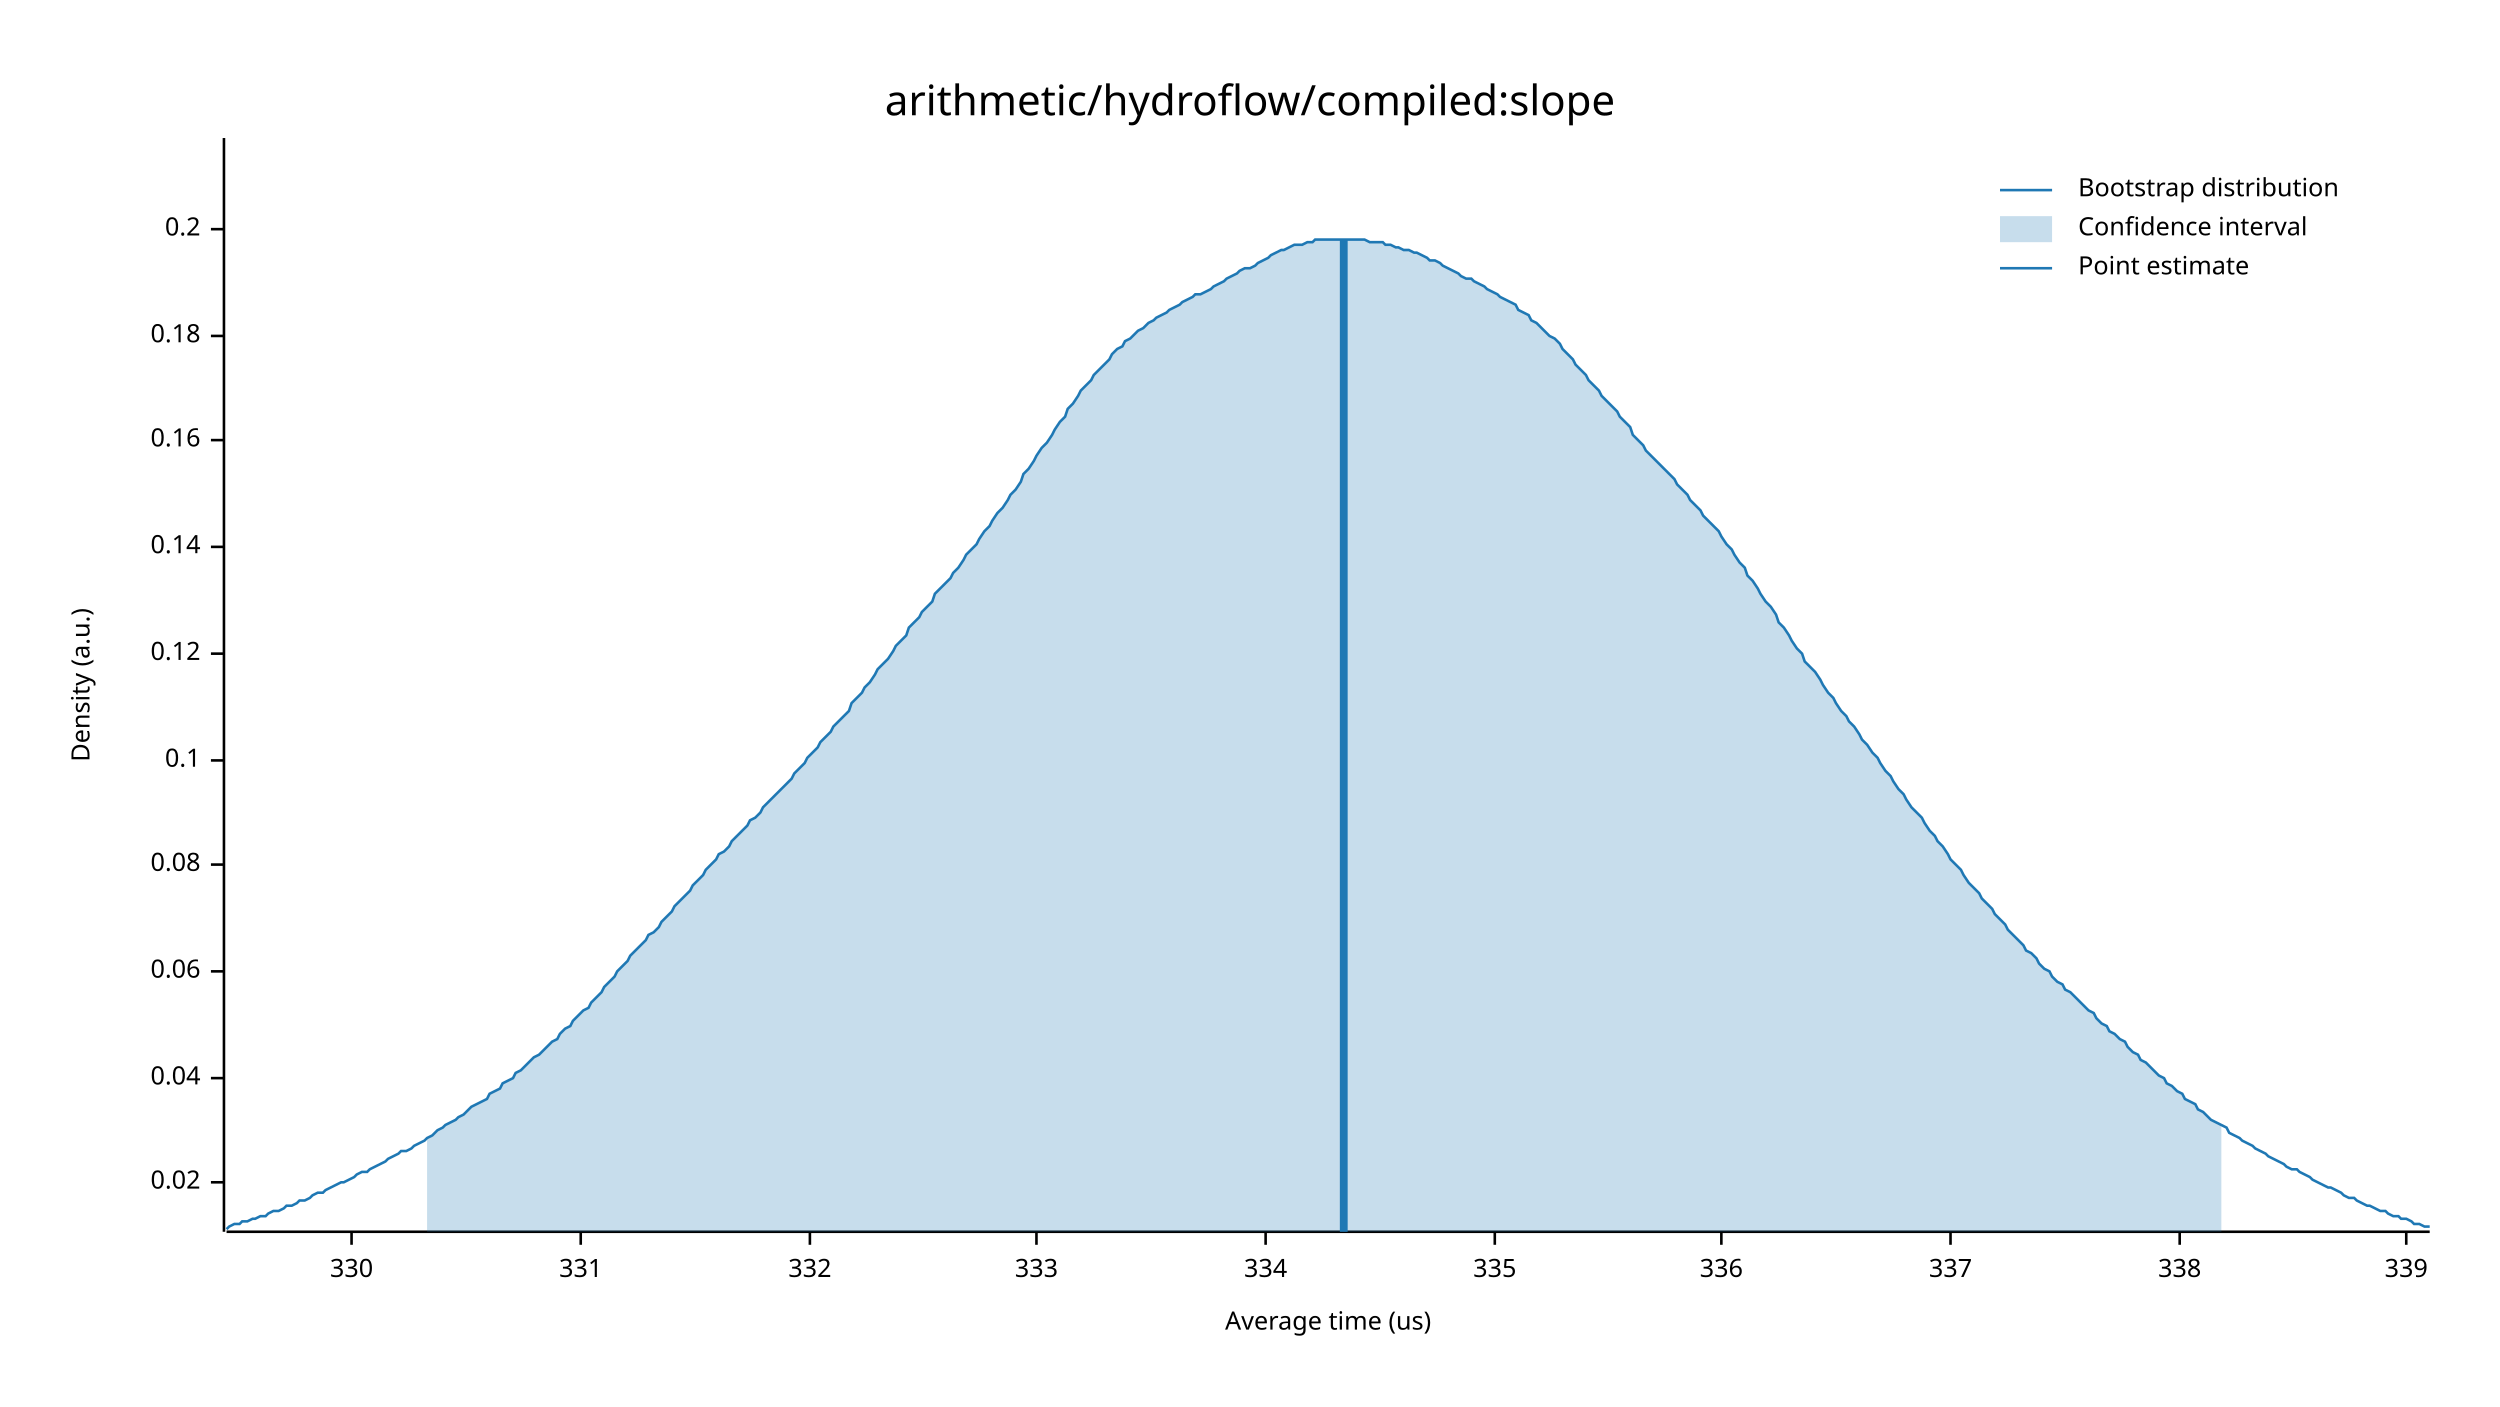
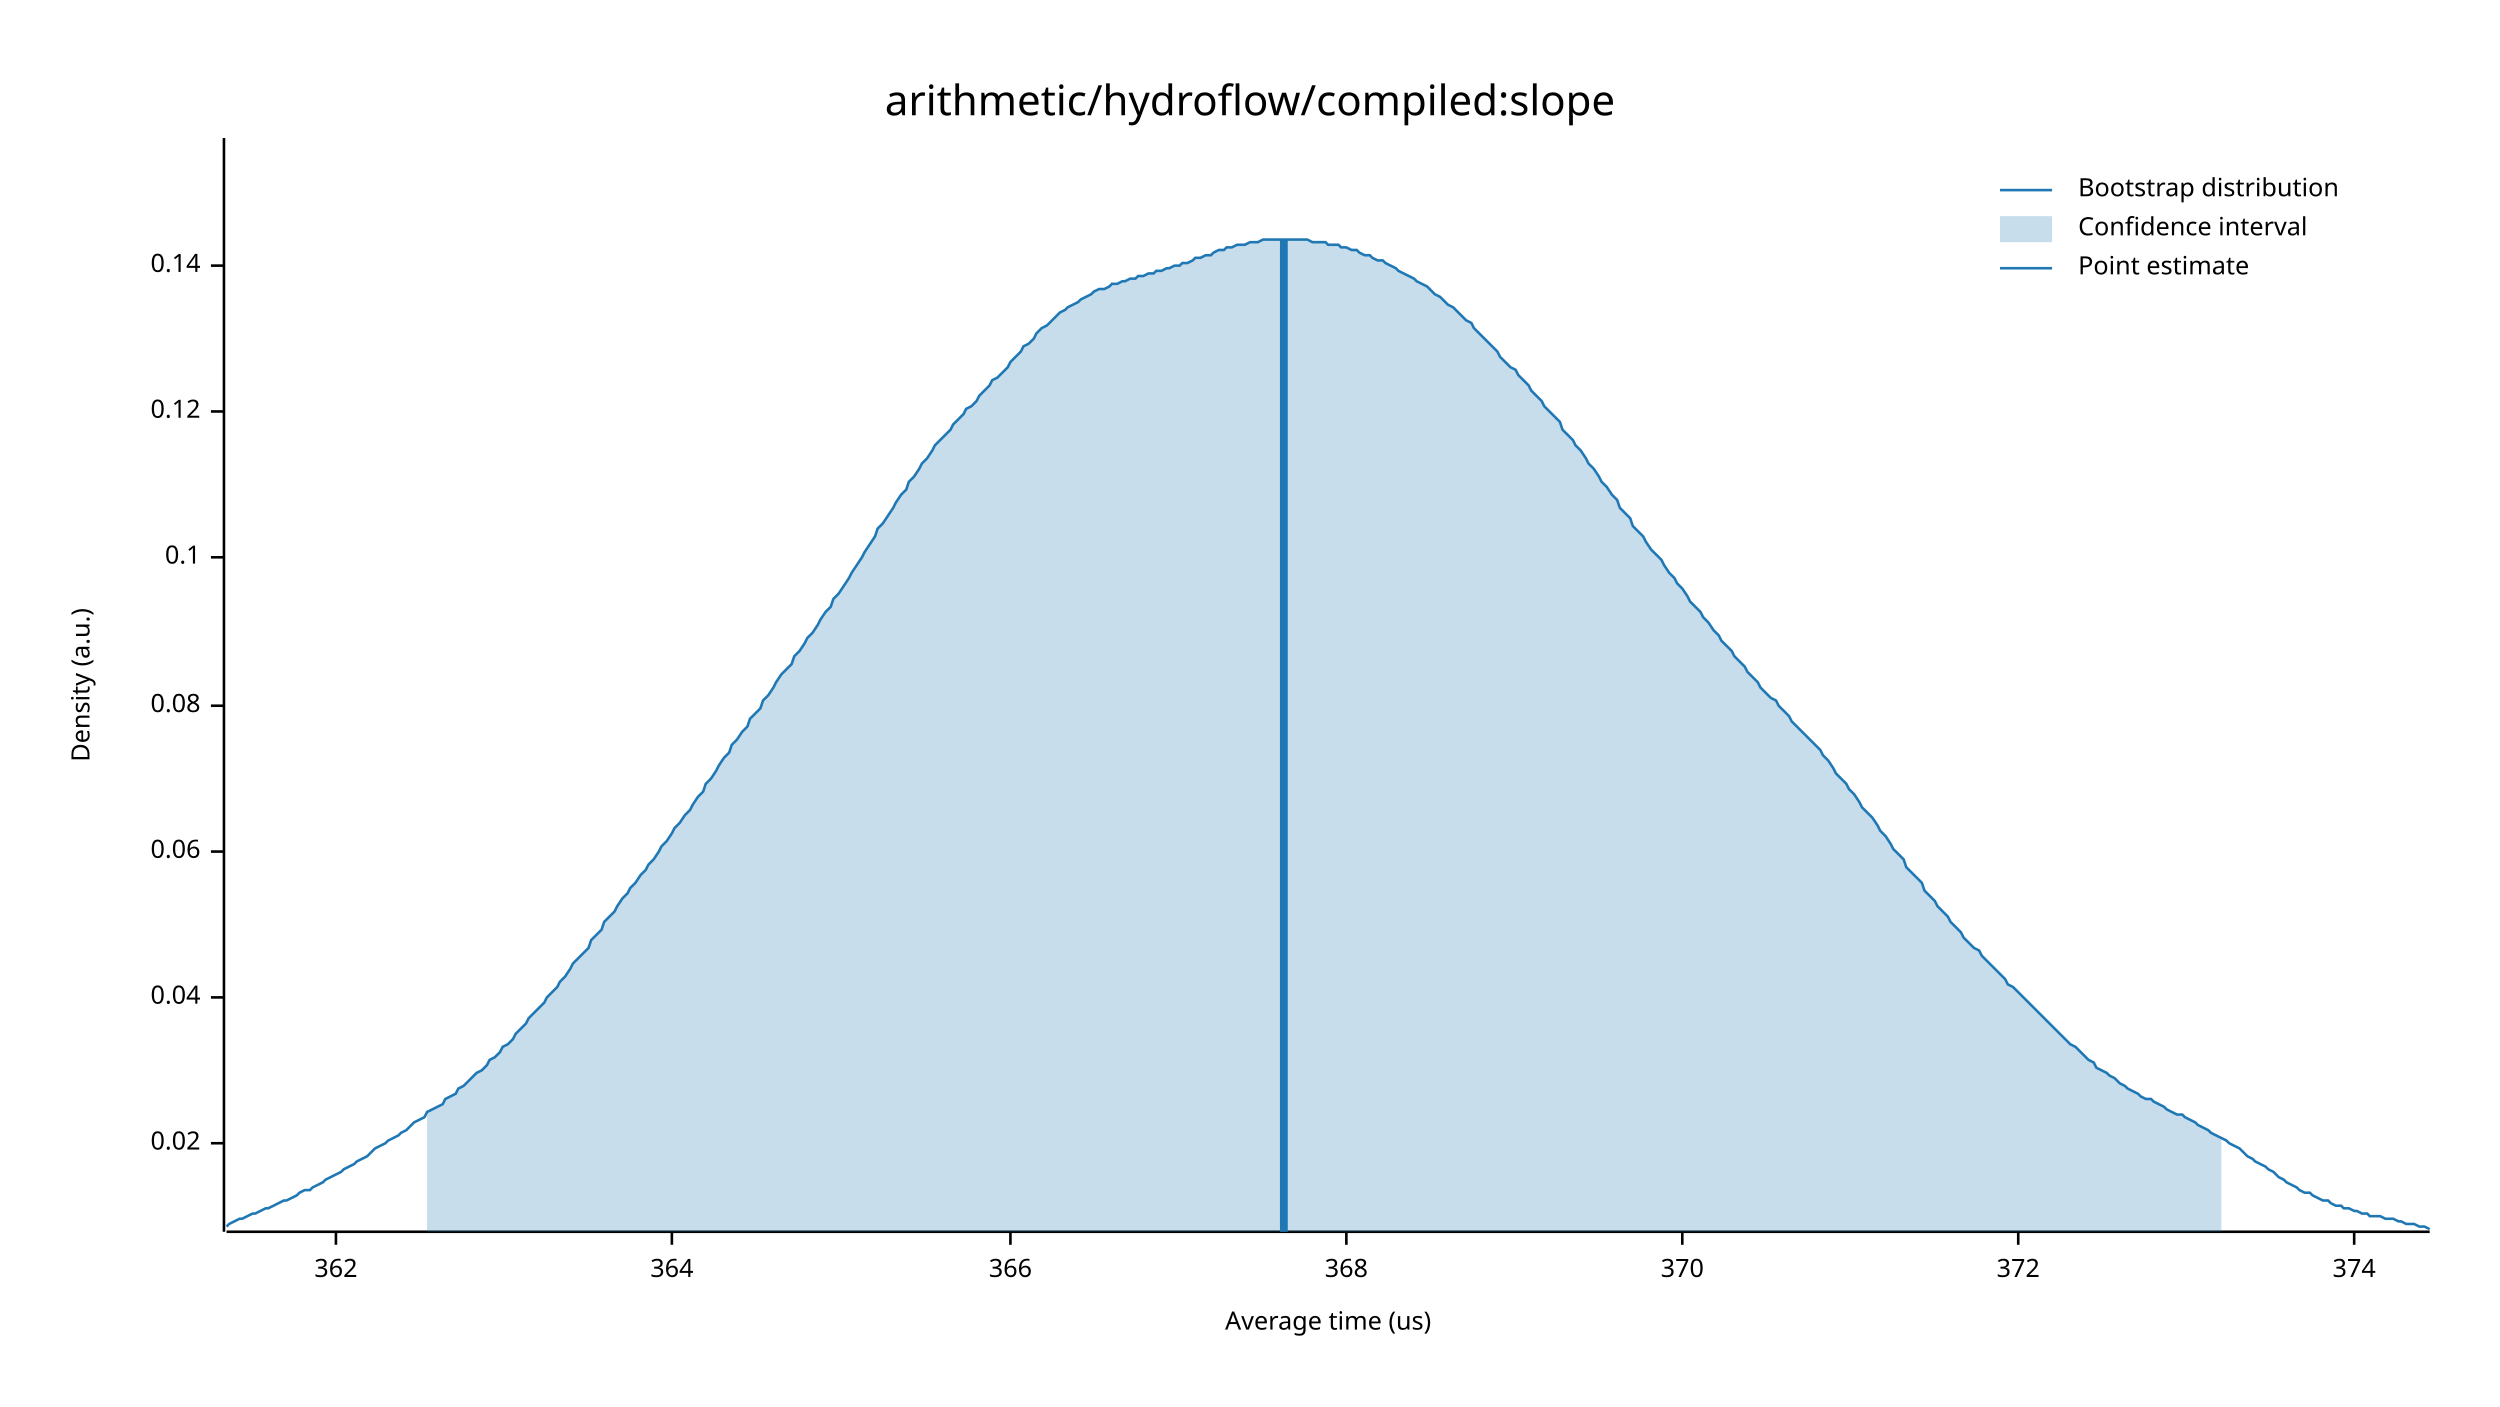
<svg xmlns="http://www.w3.org/2000/svg" width="960" height="540" viewBox="0 0 960 540">
  <text x="480" y="32" dy="0.76em" text-anchor="middle" font-family="sans-serif" font-size="16.129" opacity="1" fill="#000000">
arithmetic/hydroflow/compiled:slope
</text>
  <text x="27" y="263" dy="0.76em" text-anchor="middle" font-family="sans-serif" font-size="9.677" opacity="1" fill="#000000" transform="rotate(270, 27, 263)">
Density (a.u.)
</text>
  <text x="510" y="513" dy="-0.5ex" text-anchor="middle" font-family="sans-serif" font-size="9.677" opacity="1" fill="#000000">
Average time (us)
</text>
  <polyline fill="none" opacity="1" stroke="#000000" stroke-width="1" points="86,53 86,473 " />
-   <text x="77" y="454" dy="0.5ex" text-anchor="end" font-family="sans-serif" font-size="9.677" opacity="1" fill="#000000">
+   <text x="77" y="439" dy="0.5ex" text-anchor="end" font-family="sans-serif" font-size="9.677" opacity="1" fill="#000000">
0.02
</text>
-   <polyline fill="none" opacity="1" stroke="#000000" stroke-width="1" points="81,454 86,454 " />
-   <text x="77" y="414" dy="0.5ex" text-anchor="end" font-family="sans-serif" font-size="9.677" opacity="1" fill="#000000">
+   <polyline fill="none" opacity="1" stroke="#000000" stroke-width="1" points="81,439 86,439 " />
+   <text x="77" y="383" dy="0.5ex" text-anchor="end" font-family="sans-serif" font-size="9.677" opacity="1" fill="#000000">
0.04
</text>
-   <polyline fill="none" opacity="1" stroke="#000000" stroke-width="1" points="81,414 86,414 " />
-   <text x="77" y="373" dy="0.5ex" text-anchor="end" font-family="sans-serif" font-size="9.677" opacity="1" fill="#000000">
+   <polyline fill="none" opacity="1" stroke="#000000" stroke-width="1" points="81,383 86,383 " />
+   <text x="77" y="327" dy="0.5ex" text-anchor="end" font-family="sans-serif" font-size="9.677" opacity="1" fill="#000000">
0.06
</text>
-   <polyline fill="none" opacity="1" stroke="#000000" stroke-width="1" points="81,373 86,373 " />
-   <text x="77" y="332" dy="0.5ex" text-anchor="end" font-family="sans-serif" font-size="9.677" opacity="1" fill="#000000">
+   <polyline fill="none" opacity="1" stroke="#000000" stroke-width="1" points="81,327 86,327 " />
+   <text x="77" y="271" dy="0.5ex" text-anchor="end" font-family="sans-serif" font-size="9.677" opacity="1" fill="#000000">
0.08
</text>
-   <polyline fill="none" opacity="1" stroke="#000000" stroke-width="1" points="81,332 86,332 " />
-   <text x="77" y="292" dy="0.5ex" text-anchor="end" font-family="sans-serif" font-size="9.677" opacity="1" fill="#000000">
+   <polyline fill="none" opacity="1" stroke="#000000" stroke-width="1" points="81,271 86,271 " />
+   <text x="77" y="214" dy="0.5ex" text-anchor="end" font-family="sans-serif" font-size="9.677" opacity="1" fill="#000000">
0.1
</text>
-   <polyline fill="none" opacity="1" stroke="#000000" stroke-width="1" points="81,292 86,292 " />
-   <text x="77" y="251" dy="0.5ex" text-anchor="end" font-family="sans-serif" font-size="9.677" opacity="1" fill="#000000">
+   <polyline fill="none" opacity="1" stroke="#000000" stroke-width="1" points="81,214 86,214 " />
+   <text x="77" y="158" dy="0.5ex" text-anchor="end" font-family="sans-serif" font-size="9.677" opacity="1" fill="#000000">
0.12
</text>
-   <polyline fill="none" opacity="1" stroke="#000000" stroke-width="1" points="81,251 86,251 " />
-   <text x="77" y="210" dy="0.5ex" text-anchor="end" font-family="sans-serif" font-size="9.677" opacity="1" fill="#000000">
+   <polyline fill="none" opacity="1" stroke="#000000" stroke-width="1" points="81,158 86,158 " />
+   <text x="77" y="102" dy="0.5ex" text-anchor="end" font-family="sans-serif" font-size="9.677" opacity="1" fill="#000000">
0.14
</text>
-   <polyline fill="none" opacity="1" stroke="#000000" stroke-width="1" points="81,210 86,210 " />
-   <text x="77" y="169" dy="0.5ex" text-anchor="end" font-family="sans-serif" font-size="9.677" opacity="1" fill="#000000">
- 0.16
+   <polyline fill="none" opacity="1" stroke="#000000" stroke-width="1" points="81,102 86,102 " />
+   <polyline fill="none" opacity="1" stroke="#000000" stroke-width="1" points="87,473 933,473 " />
+   <text x="129" y="483" dy="0.76em" text-anchor="middle" font-family="sans-serif" font-size="9.677" opacity="1" fill="#000000">
+ 362
</text>
-   <polyline fill="none" opacity="1" stroke="#000000" stroke-width="1" points="81,169 86,169 " />
-   <text x="77" y="129" dy="0.5ex" text-anchor="end" font-family="sans-serif" font-size="9.677" opacity="1" fill="#000000">
- 0.18
+   <polyline fill="none" opacity="1" stroke="#000000" stroke-width="1" points="129,473 129,478 " />
+   <text x="258" y="483" dy="0.76em" text-anchor="middle" font-family="sans-serif" font-size="9.677" opacity="1" fill="#000000">
+ 364
</text>
-   <polyline fill="none" opacity="1" stroke="#000000" stroke-width="1" points="81,129 86,129 " />
-   <text x="77" y="88" dy="0.5ex" text-anchor="end" font-family="sans-serif" font-size="9.677" opacity="1" fill="#000000">
- 0.2
+   <polyline fill="none" opacity="1" stroke="#000000" stroke-width="1" points="258,473 258,478 " />
+   <text x="388" y="483" dy="0.76em" text-anchor="middle" font-family="sans-serif" font-size="9.677" opacity="1" fill="#000000">
+ 366
</text>
-   <polyline fill="none" opacity="1" stroke="#000000" stroke-width="1" points="81,88 86,88 " />
-   <polyline fill="none" opacity="1" stroke="#000000" stroke-width="1" points="87,473 933,473 " />
-   <text x="135" y="483" dy="0.76em" text-anchor="middle" font-family="sans-serif" font-size="9.677" opacity="1" fill="#000000">
- 330
+   <polyline fill="none" opacity="1" stroke="#000000" stroke-width="1" points="388,473 388,478 " />
+   <text x="517" y="483" dy="0.76em" text-anchor="middle" font-family="sans-serif" font-size="9.677" opacity="1" fill="#000000">
+ 368
</text>
-   <polyline fill="none" opacity="1" stroke="#000000" stroke-width="1" points="135,473 135,478 " />
-   <text x="223" y="483" dy="0.76em" text-anchor="middle" font-family="sans-serif" font-size="9.677" opacity="1" fill="#000000">
- 331
+   <polyline fill="none" opacity="1" stroke="#000000" stroke-width="1" points="517,473 517,478 " />
+   <text x="646" y="483" dy="0.76em" text-anchor="middle" font-family="sans-serif" font-size="9.677" opacity="1" fill="#000000">
+ 370
</text>
-   <polyline fill="none" opacity="1" stroke="#000000" stroke-width="1" points="223,473 223,478 " />
-   <text x="311" y="483" dy="0.76em" text-anchor="middle" font-family="sans-serif" font-size="9.677" opacity="1" fill="#000000">
- 332
+   <polyline fill="none" opacity="1" stroke="#000000" stroke-width="1" points="646,473 646,478 " />
+   <text x="775" y="483" dy="0.76em" text-anchor="middle" font-family="sans-serif" font-size="9.677" opacity="1" fill="#000000">
+ 372
</text>
-   <polyline fill="none" opacity="1" stroke="#000000" stroke-width="1" points="311,473 311,478 " />
-   <text x="398" y="483" dy="0.76em" text-anchor="middle" font-family="sans-serif" font-size="9.677" opacity="1" fill="#000000">
- 333
+   <polyline fill="none" opacity="1" stroke="#000000" stroke-width="1" points="775,473 775,478 " />
+   <text x="904" y="483" dy="0.76em" text-anchor="middle" font-family="sans-serif" font-size="9.677" opacity="1" fill="#000000">
+ 374
</text>
-   <polyline fill="none" opacity="1" stroke="#000000" stroke-width="1" points="398,473 398,478 " />
-   <text x="486" y="483" dy="0.76em" text-anchor="middle" font-family="sans-serif" font-size="9.677" opacity="1" fill="#000000">
- 334
- </text>
-   <polyline fill="none" opacity="1" stroke="#000000" stroke-width="1" points="486,473 486,478 " />
-   <text x="574" y="483" dy="0.76em" text-anchor="middle" font-family="sans-serif" font-size="9.677" opacity="1" fill="#000000">
- 335
- </text>
-   <polyline fill="none" opacity="1" stroke="#000000" stroke-width="1" points="574,473 574,478 " />
-   <text x="661" y="483" dy="0.76em" text-anchor="middle" font-family="sans-serif" font-size="9.677" opacity="1" fill="#000000">
- 336
- </text>
-   <polyline fill="none" opacity="1" stroke="#000000" stroke-width="1" points="661,473 661,478 " />
-   <text x="749" y="483" dy="0.76em" text-anchor="middle" font-family="sans-serif" font-size="9.677" opacity="1" fill="#000000">
- 337
- </text>
-   <polyline fill="none" opacity="1" stroke="#000000" stroke-width="1" points="749,473 749,478 " />
-   <text x="837" y="483" dy="0.76em" text-anchor="middle" font-family="sans-serif" font-size="9.677" opacity="1" fill="#000000">
- 338
- </text>
-   <polyline fill="none" opacity="1" stroke="#000000" stroke-width="1" points="837,473 837,478 " />
-   <text x="924" y="483" dy="0.76em" text-anchor="middle" font-family="sans-serif" font-size="9.677" opacity="1" fill="#000000">
- 339
- </text>
-   <polyline fill="none" opacity="1" stroke="#000000" stroke-width="1" points="924,473 924,478 " />
-   <polyline fill="none" opacity="1" stroke="#1F78B4" stroke-width="1" points="87,472 88,471 90,470 92,470 93,469 95,469 97,468 98,468 100,467 102,467 103,466 105,465 107,465 109,464 110,463 112,463 114,462 115,461 117,461 119,460 120,459 122,458 124,458 125,457 127,456 129,455 131,454 132,454 134,453 136,452 137,451 139,450 141,450 142,449 144,448 146,447 148,446 149,445 151,444 153,443 154,442 156,442 158,441 159,440 161,439 163,438 164,437 166,436 168,434 170,433 171,432 173,431 175,430 176,429 178,428 180,426 181,425 183,424 185,423 187,422 188,420 190,419 192,418 193,416 195,415 197,414 198,412 200,411 202,409 203,408 205,406 207,405 209,403 210,402 212,400 214,399 215,397 217,395 219,394 220,392 222,390 224,388 226,387 227,385 229,383 231,381 232,379 234,377 236,375 237,373 239,371 241,369 242,367 244,365 246,363 248,361 249,359 251,358 253,356 254,354 256,352 258,350 259,348 261,346 263,344 265,342 266,340 268,338 270,336 271,334 273,332 275,330 276,328 278,327 280,325 281,323 283,321 285,319 287,317 288,315 290,314 292,312 293,310 295,308 297,306 298,305 300,303 302,301 304,299 305,297 307,295 309,293 310,291 312,289 314,287 315,285 317,283 319,281 320,279 322,277 324,275 326,273 327,270 329,268 331,266 332,264 334,262 336,259 337,257 339,255 341,253 343,250 344,248 346,246 348,244 349,241 351,239 353,237 354,235 356,233 358,231 359,228 361,226 363,224 365,222 366,220 368,218 370,215 371,213 373,211 375,209 376,207 378,204 380,202 381,200 383,197 385,195 387,192 388,190 390,188 392,185 393,182 395,180 397,177 398,175 400,172 402,170 404,167 405,165 407,162 409,160 410,157 412,155 414,152 415,150 417,148 419,146 420,144 422,142 424,140 426,138 427,136 429,134 431,133 432,131 434,130 436,128 437,127 439,126 441,124 443,123 444,122 446,121 448,120 449,119 451,118 453,117 454,116 456,115 458,114 459,113 461,113 463,112 465,111 466,110 468,109 470,108 471,107 473,106 475,105 476,104 478,103 480,103 482,102 483,101 485,100 487,99 488,98 490,97 492,96 493,96 495,95 497,94 498,94 500,94 502,93 504,93 505,92 507,92 509,92 510,92 512,92 514,92 515,92 517,92 519,92 521,92 522,92 524,92 526,93 527,93 529,93 531,93 532,94 534,94 536,95 537,95 539,96 541,96 543,97 544,97 546,98 548,99 549,100 551,100 553,101 554,102 556,103 558,104 560,105 561,106 563,107 565,107 566,108 568,109 570,110 571,111 573,112 575,113 576,114 578,115 580,116 582,117 583,119 585,120 587,121 588,123 590,124 592,126 593,127 595,129 597,130 599,132 600,134 602,136 604,138 605,140 607,142 609,144 610,146 612,148 614,150 615,152 617,154 619,156 621,158 622,160 624,162 626,164 627,167 629,169 631,171 632,173 634,175 636,177 638,179 639,180 641,182 643,184 644,186 646,188 648,190 649,192 651,194 653,196 654,198 656,200 658,202 660,204 661,206 663,209 665,211 666,213 668,216 670,218 671,221 673,223 675,226 676,228 678,231 680,233 682,236 683,239 685,241 687,244 688,246 690,249 692,251 693,254 695,256 697,258 699,261 700,263 702,266 704,268 705,270 707,273 709,275 710,277 712,279 714,282 715,284 717,286 719,289 721,291 722,293 724,296 726,298 727,300 729,303 731,305 732,307 734,310 736,312 738,314 739,316 741,319 743,321 744,323 746,325 748,328 749,330 751,332 753,334 754,336 756,339 758,341 760,343 761,345 763,347 765,349 766,351 768,353 770,355 771,357 773,359 775,361 777,363 778,365 780,366 782,368 783,370 785,372 787,373 788,375 790,377 792,378 793,380 795,381 797,383 799,385 800,386 802,388 804,389 805,391 807,393 809,394 810,396 812,397 814,399 816,400 817,402 819,404 821,405 822,407 824,408 826,410 827,411 829,413 831,414 832,416 834,417 836,419 838,420 839,422 841,423 843,424 844,426 846,427 848,429 849,430 851,431 853,432 855,433 856,435 858,436 860,437 861,438 863,439 865,440 866,441 868,442 870,443 871,444 873,445 875,446 877,447 878,448 880,449 882,449 883,450 885,451 887,452 888,453 890,454 892,455 894,456 895,456 897,457 899,458 900,459 902,460 904,460 905,461 907,462 909,463 910,463 912,464 914,465 916,465 917,466 919,467 921,467 922,468 924,468 926,469 927,470 929,470 931,471 933,471 " />
-   <polygon opacity="0.25" fill="#1F78B4" points="164,437 166,436 168,434 170,433 171,432 173,431 175,430 176,429 178,428 180,426 181,425 183,424 185,423 187,422 188,420 190,419 192,418 193,416 195,415 197,414 198,412 200,411 202,409 203,408 205,406 207,405 209,403 210,402 212,400 214,399 215,397 217,395 219,394 220,392 222,390 224,388 226,387 227,385 229,383 231,381 232,379 234,377 236,375 237,373 239,371 241,369 242,367 244,365 246,363 248,361 249,359 251,358 253,356 254,354 256,352 258,350 259,348 261,346 263,344 265,342 266,340 268,338 270,336 271,334 273,332 275,330 276,328 278,327 280,325 281,323 283,321 285,319 287,317 288,315 290,314 292,312 293,310 295,308 297,306 298,305 300,303 302,301 304,299 305,297 307,295 309,293 310,291 312,289 314,287 315,285 317,283 319,281 320,279 322,277 324,275 326,273 327,270 329,268 331,266 332,264 334,262 336,259 337,257 339,255 341,253 343,250 344,248 346,246 348,244 349,241 351,239 353,237 354,235 356,233 358,231 359,228 361,226 363,224 365,222 366,220 368,218 370,215 371,213 373,211 375,209 376,207 378,204 380,202 381,200 383,197 385,195 387,192 388,190 390,188 392,185 393,182 395,180 397,177 398,175 400,172 402,170 404,167 405,165 407,162 409,160 410,157 412,155 414,152 415,150 417,148 419,146 420,144 422,142 424,140 426,138 427,136 429,134 431,133 432,131 434,130 436,128 437,127 439,126 441,124 443,123 444,122 446,121 448,120 449,119 451,118 453,117 454,116 456,115 458,114 459,113 461,113 463,112 465,111 466,110 468,109 470,108 471,107 473,106 475,105 476,104 478,103 480,103 482,102 483,101 485,100 487,99 488,98 490,97 492,96 493,96 495,95 497,94 498,94 500,94 502,93 504,93 505,92 507,92 509,92 510,92 512,92 514,92 515,92 517,92 519,92 521,92 522,92 524,92 526,93 527,93 529,93 531,93 532,94 534,94 536,95 537,95 539,96 541,96 543,97 544,97 546,98 548,99 549,100 551,100 553,101 554,102 556,103 558,104 560,105 561,106 563,107 565,107 566,108 568,109 570,110 571,111 573,112 575,113 576,114 578,115 580,116 582,117 583,119 585,120 587,121 588,123 590,124 592,126 593,127 595,129 597,130 599,132 600,134 602,136 604,138 605,140 607,142 609,144 610,146 612,148 614,150 615,152 617,154 619,156 621,158 622,160 624,162 626,164 627,167 629,169 631,171 632,173 634,175 636,177 638,179 639,180 641,182 643,184 644,186 646,188 648,190 649,192 651,194 653,196 654,198 656,200 658,202 660,204 661,206 663,209 665,211 666,213 668,216 670,218 671,221 673,223 675,226 676,228 678,231 680,233 682,236 683,239 685,241 687,244 688,246 690,249 692,251 693,254 695,256 697,258 699,261 700,263 702,266 704,268 705,270 707,273 709,275 710,277 712,279 714,282 715,284 717,286 719,289 721,291 722,293 724,296 726,298 727,300 729,303 731,305 732,307 734,310 736,312 738,314 739,316 741,319 743,321 744,323 746,325 748,328 749,330 751,332 753,334 754,336 756,339 758,341 760,343 761,345 763,347 765,349 766,351 768,353 770,355 771,357 773,359 775,361 777,363 778,365 780,366 782,368 783,370 785,372 787,373 788,375 790,377 792,378 793,380 795,381 797,383 799,385 800,386 802,388 804,389 805,391 807,393 809,394 810,396 812,397 814,399 816,400 817,402 819,404 821,405 822,407 824,408 826,410 827,411 829,413 831,414 832,416 834,417 836,419 838,420 839,422 841,423 843,424 844,426 846,427 848,429 849,430 851,431 853,432 853,473 164,473 " />
-   <polyline fill="none" opacity="1" stroke="#1F78B4" stroke-width="3" points="516,473 516,92 " />
+   <polyline fill="none" opacity="1" stroke="#000000" stroke-width="1" points="904,473 904,478 " />
+   <polyline fill="none" opacity="1" stroke="#1F78B4" stroke-width="1" points="87,471 88,470 90,469 92,468 93,468 95,467 97,466 98,466 100,465 102,464 103,464 105,463 107,462 109,461 110,461 112,460 114,459 115,458 117,457 119,457 120,456 122,455 124,454 125,453 127,452 129,451 131,450 132,449 134,448 136,447 137,446 139,445 141,444 142,443 144,441 146,440 148,439 149,438 151,437 153,436 154,435 156,434 158,432 159,431 161,430 163,429 164,427 166,426 168,425 170,424 171,422 173,421 175,420 176,418 178,417 180,415 181,414 183,412 185,411 187,409 188,407 190,406 192,404 193,402 195,401 197,399 198,397 200,395 202,393 203,391 205,389 207,387 209,385 210,383 212,381 214,379 215,377 217,375 219,372 220,370 222,368 224,366 226,364 227,361 229,359 231,357 232,354 234,352 236,350 237,348 239,345 241,343 242,341 244,339 246,336 248,334 249,332 251,330 253,327 254,325 256,323 258,320 259,318 261,316 263,313 265,311 266,309 268,306 270,304 271,301 273,299 275,296 276,294 278,291 280,289 281,286 283,284 285,281 287,279 288,276 290,274 292,272 293,269 295,267 297,264 298,262 300,259 302,257 304,255 305,252 307,250 309,247 310,245 312,243 314,240 315,238 317,235 319,233 320,230 322,228 324,225 326,222 327,220 329,217 331,214 332,212 334,209 336,206 337,203 339,201 341,198 343,195 344,193 346,190 348,188 349,185 351,183 353,180 354,178 356,176 358,173 359,171 361,169 363,167 365,165 366,163 368,161 370,159 371,157 373,156 375,154 376,152 378,150 380,148 381,146 383,145 385,143 387,141 388,139 390,137 392,135 393,133 395,132 397,130 398,128 400,126 402,125 404,123 405,122 407,120 409,119 410,118 412,117 414,116 415,115 417,114 419,113 420,112 422,111 424,111 426,110 427,109 429,109 431,108 432,108 434,107 436,107 437,106 439,106 441,105 443,105 444,104 446,104 448,103 449,103 451,102 453,102 454,101 456,101 458,100 459,99 461,99 463,98 465,98 466,97 468,96 470,96 471,95 473,95 475,94 476,94 478,94 480,93 482,93 483,93 485,92 487,92 488,92 490,92 492,92 493,92 495,92 497,92 498,92 500,92 502,92 504,93 505,93 507,93 509,93 510,94 512,94 514,94 515,95 517,95 519,96 521,96 522,97 524,98 526,98 527,99 529,100 531,100 532,101 534,102 536,103 537,104 539,105 541,106 543,107 544,108 546,109 548,110 549,111 551,113 553,114 554,115 556,117 558,118 560,120 561,121 563,123 565,124 566,126 568,128 570,130 571,131 573,133 575,135 576,137 578,139 580,141 582,142 583,144 585,146 587,148 588,150 590,152 592,154 593,156 595,158 597,160 599,162 600,165 602,167 604,169 605,171 607,173 609,176 610,178 612,180 614,183 615,185 617,187 619,190 621,192 622,195 624,197 626,199 627,202 629,204 631,206 632,208 634,211 636,213 638,215 639,217 641,220 643,222 644,224 646,226 648,229 649,231 651,233 653,235 654,237 656,239 658,242 660,244 661,246 663,248 665,250 666,252 668,254 670,256 671,258 673,260 675,262 676,264 678,266 680,268 682,269 683,271 685,273 687,275 688,277 690,279 692,281 693,282 695,284 697,286 699,288 700,290 702,292 704,295 705,297 707,299 709,301 710,303 712,305 714,308 715,310 717,312 719,314 721,317 722,319 724,321 726,324 727,326 729,328 731,330 732,333 734,335 736,337 738,339 739,342 741,344 743,346 744,348 746,350 748,352 749,354 751,356 753,358 754,360 756,362 758,364 760,365 761,367 763,369 765,371 766,372 768,374 770,376 771,378 773,379 775,381 777,383 778,384 780,386 782,388 783,389 785,391 787,393 788,394 790,396 792,398 793,399 795,401 797,402 799,404 800,405 802,407 804,408 805,410 807,411 809,412 810,413 812,414 814,416 816,417 817,418 819,419 821,420 822,421 824,422 826,422 827,423 829,424 831,425 832,426 834,427 836,428 838,428 839,429 841,430 843,431 844,432 846,433 848,434 849,435 851,436 853,437 855,438 856,439 858,440 860,441 861,442 863,444 865,445 866,446 868,447 870,448 871,449 873,450 875,452 877,453 878,454 880,455 882,456 883,457 885,458 887,458 888,459 890,460 892,461 894,461 895,462 897,463 899,463 900,464 902,464 904,465 905,465 907,466 909,466 910,467 912,467 914,467 916,468 917,468 919,468 921,469 922,469 924,470 926,470 927,470 929,471 931,471 933,472 " />
+   <polygon opacity="0.25" fill="#1F78B4" points="164,427 166,426 168,425 170,424 171,422 173,421 175,420 176,418 178,417 180,415 181,414 183,412 185,411 187,409 188,407 190,406 192,404 193,402 195,401 197,399 198,397 200,395 202,393 203,391 205,389 207,387 209,385 210,383 212,381 214,379 215,377 217,375 219,372 220,370 222,368 224,366 226,364 227,361 229,359 231,357 232,354 234,352 236,350 237,348 239,345 241,343 242,341 244,339 246,336 248,334 249,332 251,330 253,327 254,325 256,323 258,320 259,318 261,316 263,313 265,311 266,309 268,306 270,304 271,301 273,299 275,296 276,294 278,291 280,289 281,286 283,284 285,281 287,279 288,276 290,274 292,272 293,269 295,267 297,264 298,262 300,259 302,257 304,255 305,252 307,250 309,247 310,245 312,243 314,240 315,238 317,235 319,233 320,230 322,228 324,225 326,222 327,220 329,217 331,214 332,212 334,209 336,206 337,203 339,201 341,198 343,195 344,193 346,190 348,188 349,185 351,183 353,180 354,178 356,176 358,173 359,171 361,169 363,167 365,165 366,163 368,161 370,159 371,157 373,156 375,154 376,152 378,150 380,148 381,146 383,145 385,143 387,141 388,139 390,137 392,135 393,133 395,132 397,130 398,128 400,126 402,125 404,123 405,122 407,120 409,119 410,118 412,117 414,116 415,115 417,114 419,113 420,112 422,111 424,111 426,110 427,109 429,109 431,108 432,108 434,107 436,107 437,106 439,106 441,105 443,105 444,104 446,104 448,103 449,103 451,102 453,102 454,101 456,101 458,100 459,99 461,99 463,98 465,98 466,97 468,96 470,96 471,95 473,95 475,94 476,94 478,94 480,93 482,93 483,93 485,92 487,92 488,92 490,92 492,92 493,92 495,92 497,92 498,92 500,92 502,92 504,93 505,93 507,93 509,93 510,94 512,94 514,94 515,95 517,95 519,96 521,96 522,97 524,98 526,98 527,99 529,100 531,100 532,101 534,102 536,103 537,104 539,105 541,106 543,107 544,108 546,109 548,110 549,111 551,113 553,114 554,115 556,117 558,118 560,120 561,121 563,123 565,124 566,126 568,128 570,130 571,131 573,133 575,135 576,137 578,139 580,141 582,142 583,144 585,146 587,148 588,150 590,152 592,154 593,156 595,158 597,160 599,162 600,165 602,167 604,169 605,171 607,173 609,176 610,178 612,180 614,183 615,185 617,187 619,190 621,192 622,195 624,197 626,199 627,202 629,204 631,206 632,208 634,211 636,213 638,215 639,217 641,220 643,222 644,224 646,226 648,229 649,231 651,233 653,235 654,237 656,239 658,242 660,244 661,246 663,248 665,250 666,252 668,254 670,256 671,258 673,260 675,262 676,264 678,266 680,268 682,269 683,271 685,273 687,275 688,277 690,279 692,281 693,282 695,284 697,286 699,288 700,290 702,292 704,295 705,297 707,299 709,301 710,303 712,305 714,308 715,310 717,312 719,314 721,317 722,319 724,321 726,324 727,326 729,328 731,330 732,333 734,335 736,337 738,339 739,342 741,344 743,346 744,348 746,350 748,352 749,354 751,356 753,358 754,360 756,362 758,364 760,365 761,367 763,369 765,371 766,372 768,374 770,376 771,378 773,379 775,381 777,383 778,384 780,386 782,388 783,389 785,391 787,393 788,394 790,396 792,398 793,399 795,401 797,402 799,404 800,405 802,407 804,408 805,410 807,411 809,412 810,413 812,414 814,416 816,417 817,418 819,419 821,420 822,421 824,422 826,422 827,423 829,424 831,425 832,426 834,427 836,428 838,428 839,429 841,430 843,431 844,432 846,433 848,434 849,435 851,436 853,437 853,473 164,473 " />
+   <polyline fill="none" opacity="1" stroke="#1F78B4" stroke-width="3" points="493,473 493,92 " />
  <text x="798" y="68" dy="0.76em" text-anchor="start" font-family="sans-serif" font-size="9.677" opacity="1" fill="#000000">
Bootstrap distribution
</text>
  <text x="798" y="83" dy="0.76em" text-anchor="start" font-family="sans-serif" font-size="9.677" opacity="1" fill="#000000">
Confidence interval
</text>
  <text x="798" y="98" dy="0.76em" text-anchor="start" font-family="sans-serif" font-size="9.677" opacity="1" fill="#000000">
Point estimate
</text>
  <polyline fill="none" opacity="1" stroke="#1F78B4" stroke-width="1" points="768,73 788,73 " />
  <rect x="768" y="83" width="20" height="10" opacity="0.25" fill="#1F78B4" stroke="none" />
  <polyline fill="none" opacity="1" stroke="#1F78B4" stroke-width="1" points="768,103 788,103 " />
</svg>
